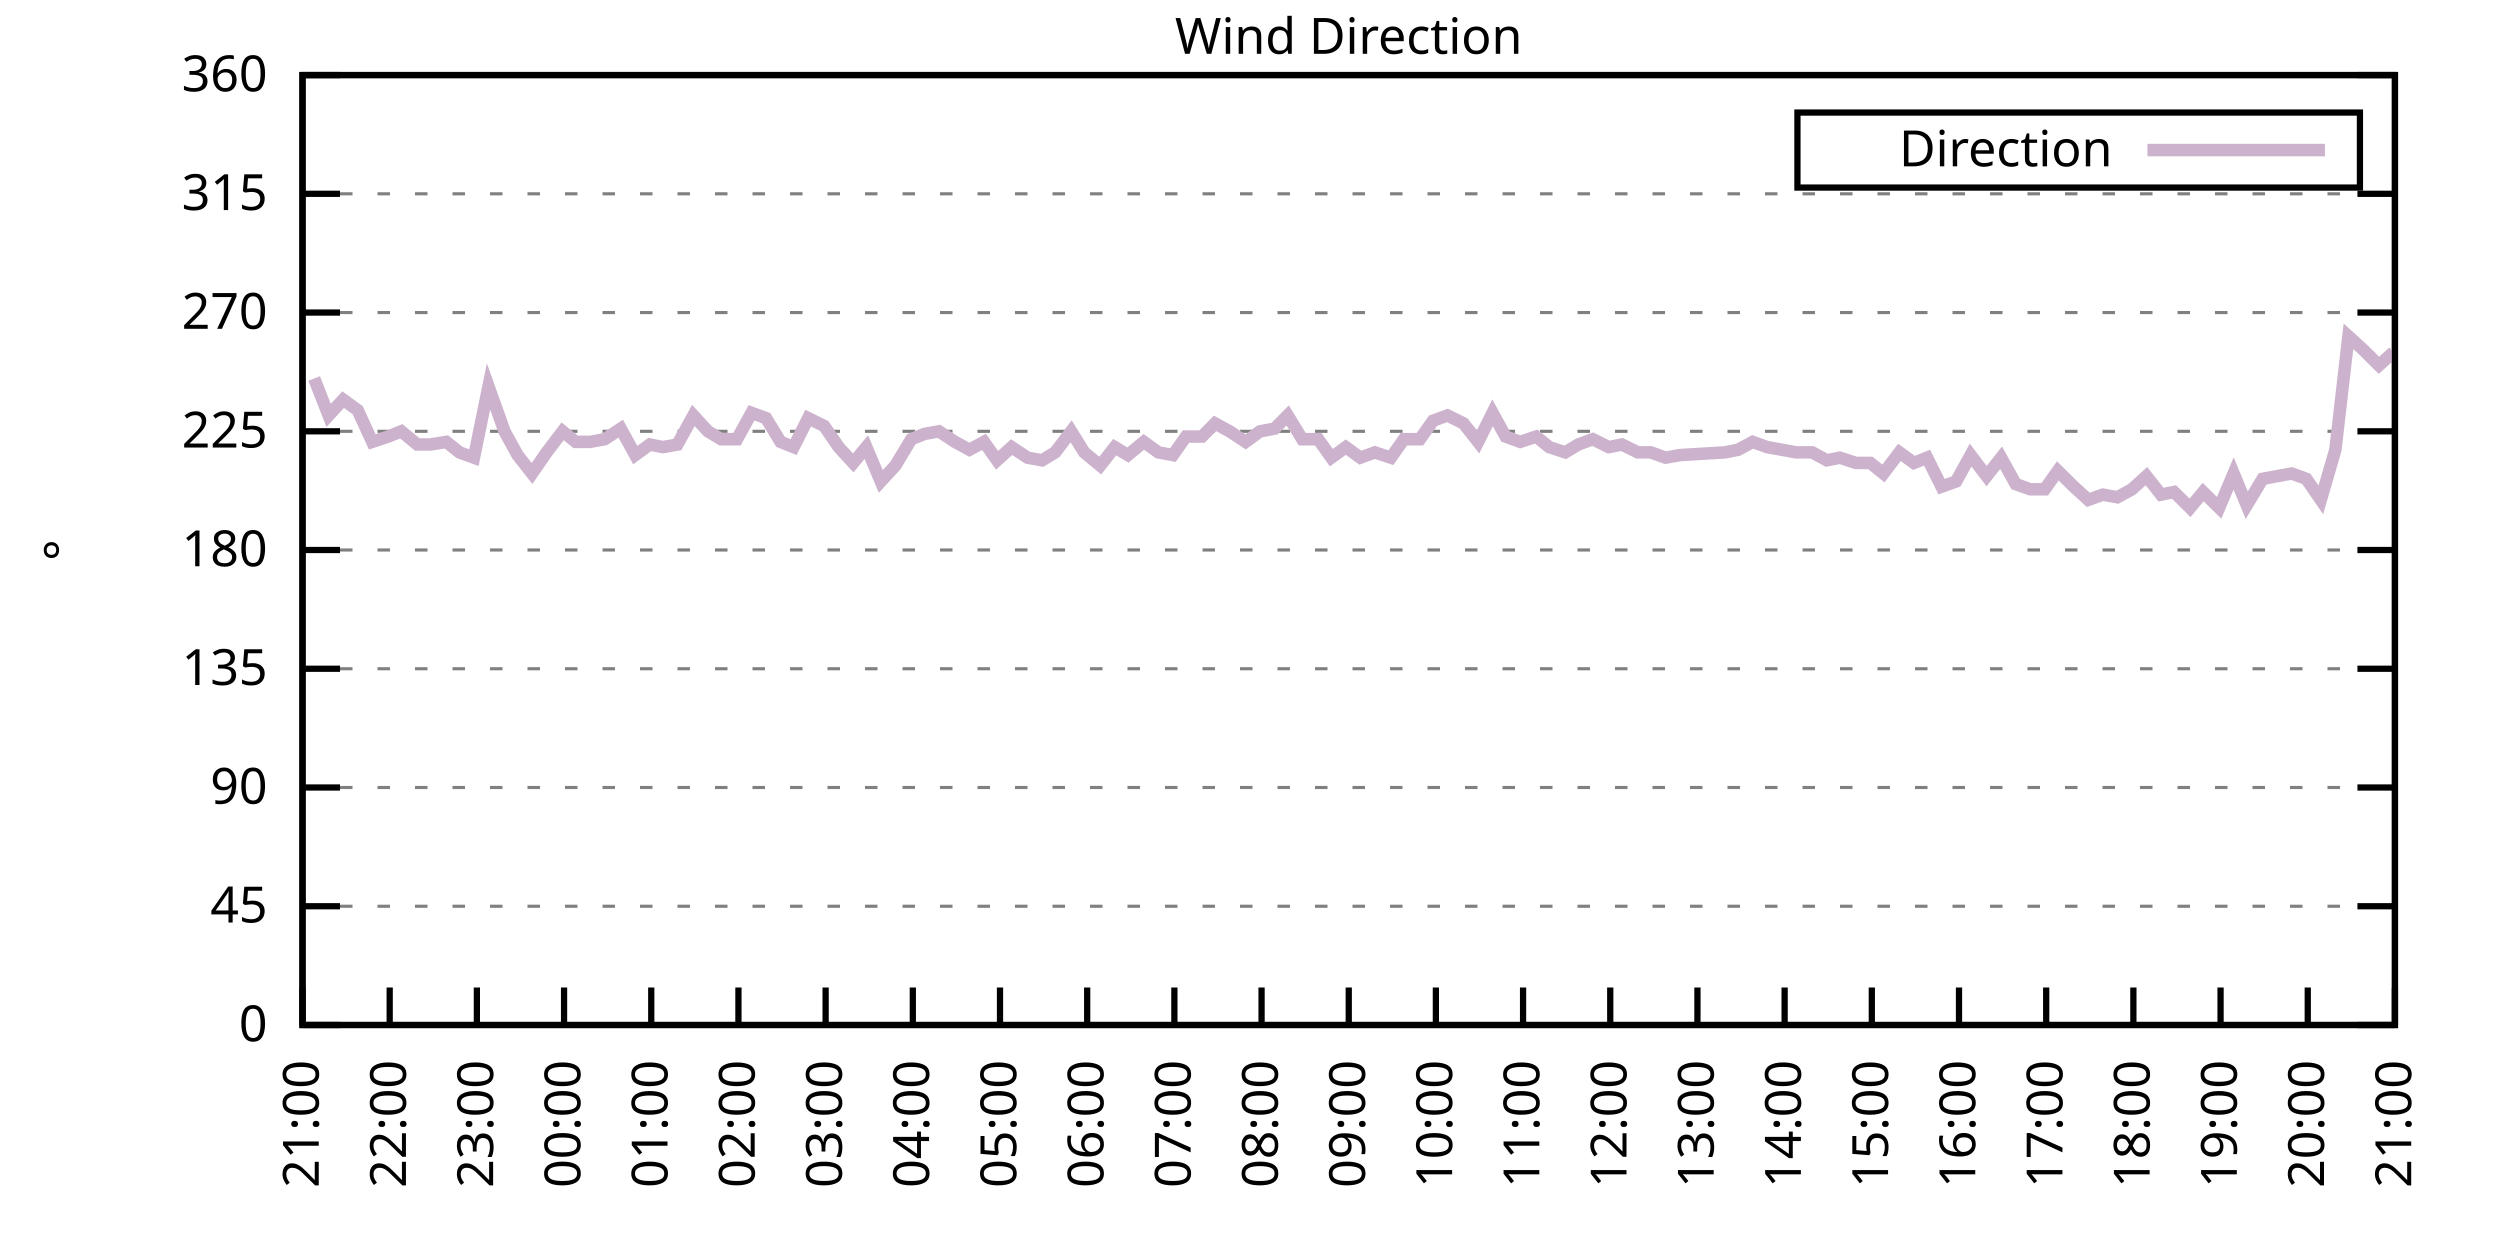
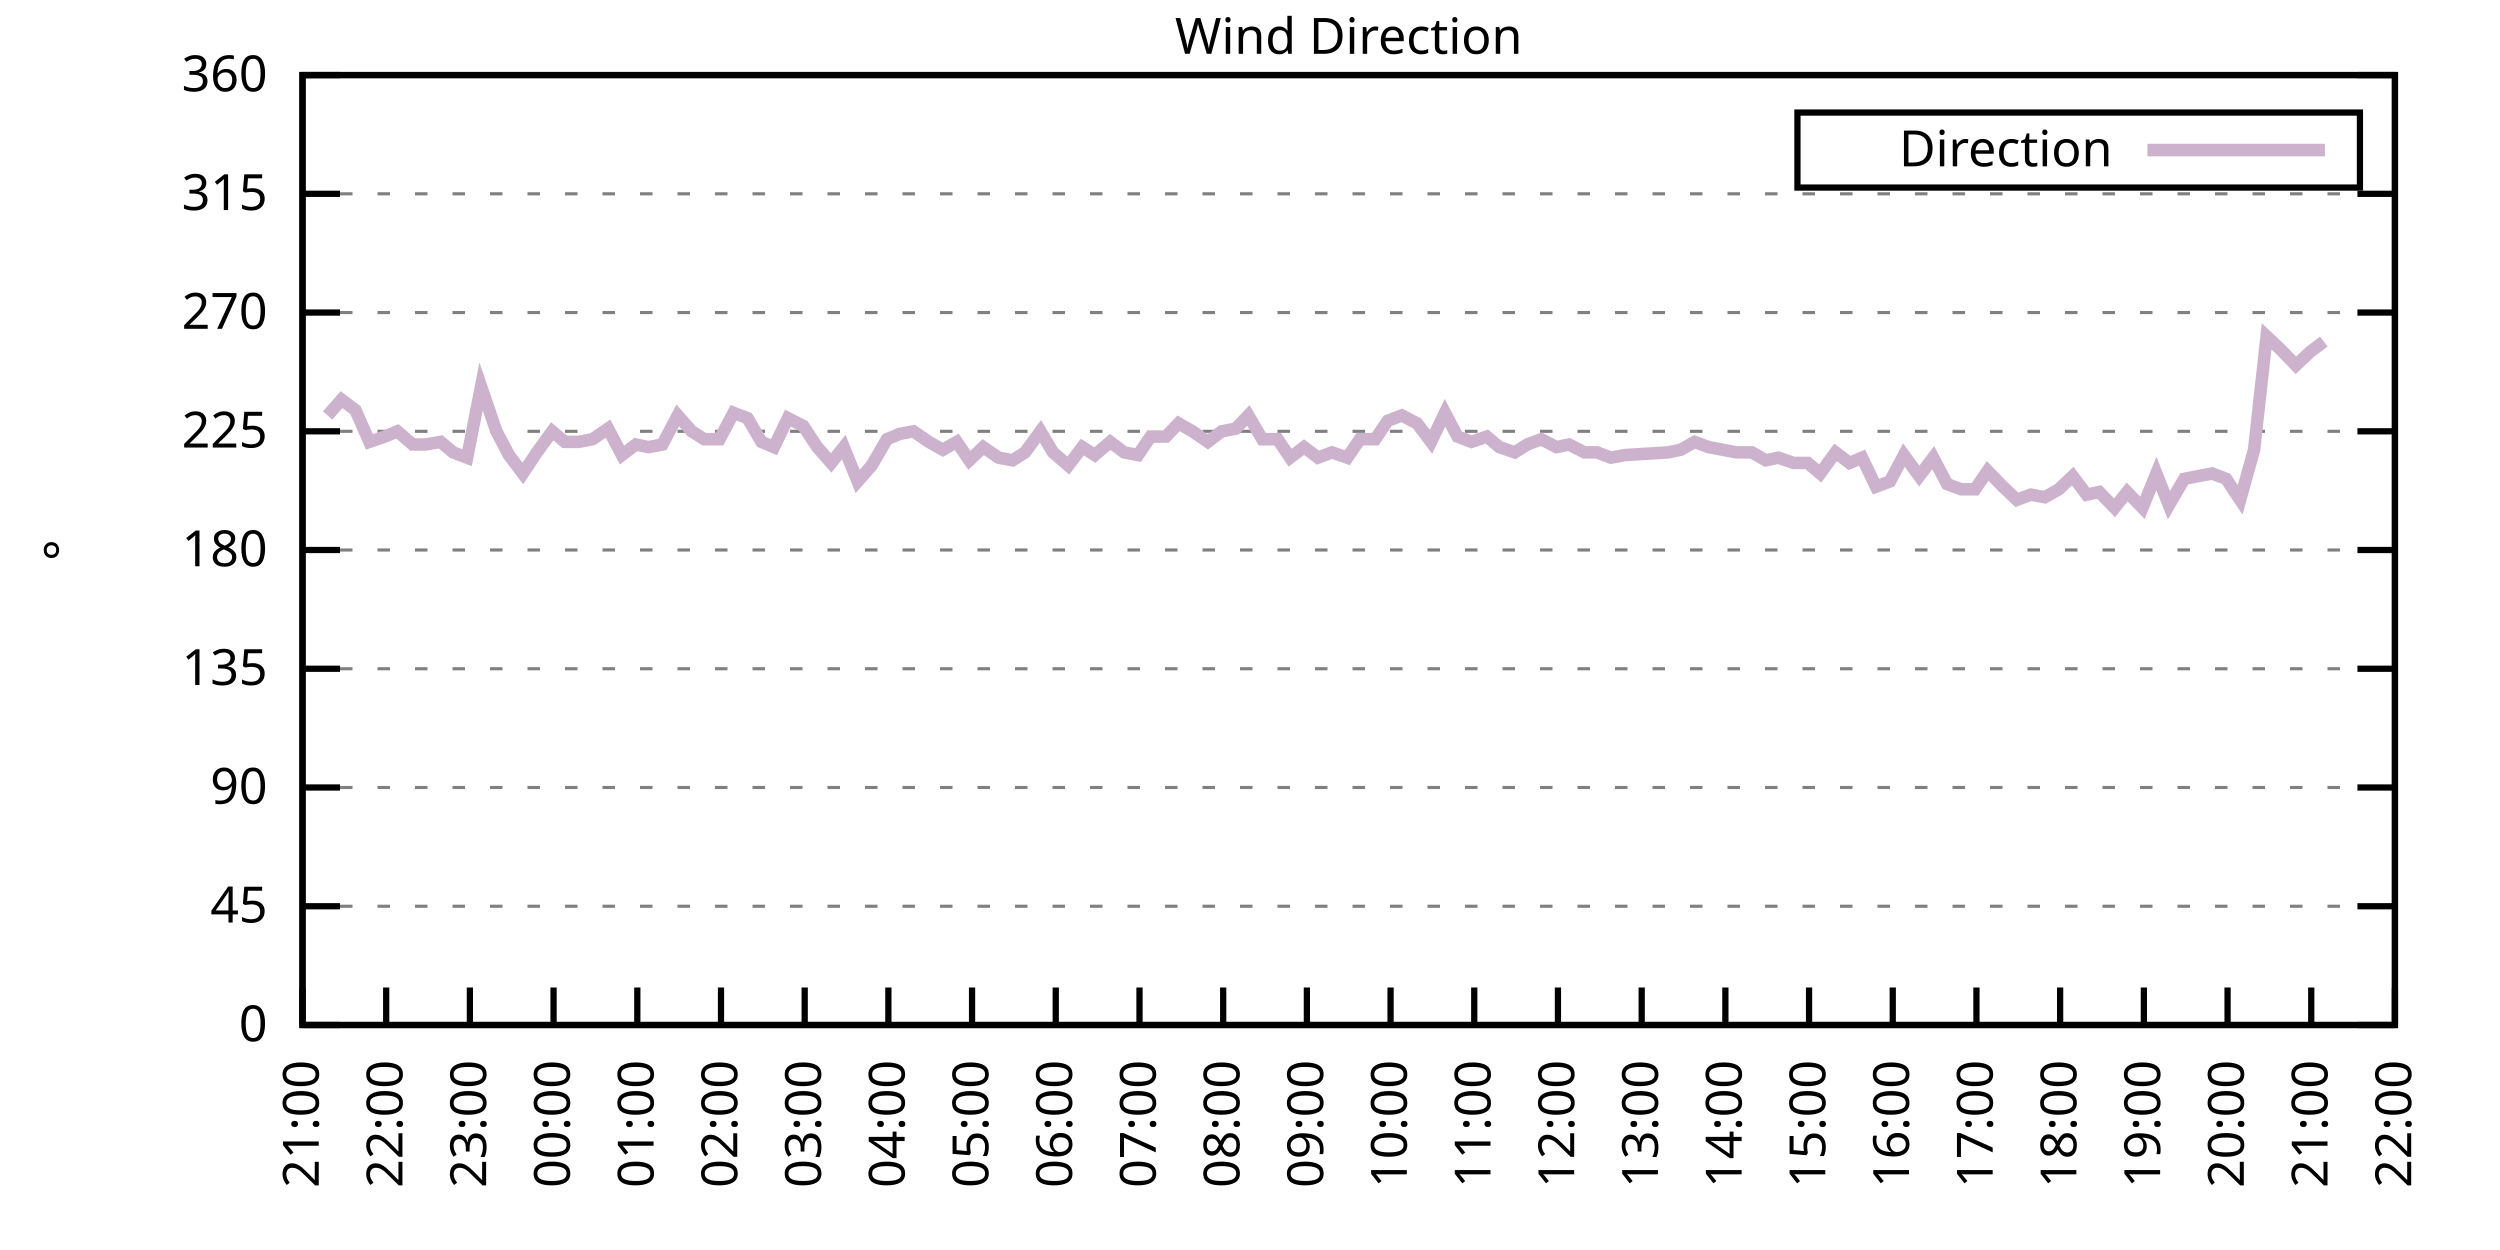
<svg xmlns="http://www.w3.org/2000/svg" xmlns:xlink="http://www.w3.org/1999/xlink" width="400" height="200" viewBox="0 0 400 200">
  <g id="gnuplot_canvas">
    <rect x="0" y="0" width="400" height="200" fill="none" />
    <defs>
      <circle id="gpDot" r="0.5" stroke-width="0.5" stroke="currentColor" />
      <path id="gpPt0" stroke-width="0.333" stroke="currentColor" d="M-1,0 h2 M0,-1 v2" />
      <path id="gpPt1" stroke-width="0.333" stroke="currentColor" d="M-1,-1 L1,1 M1,-1 L-1,1" />
      <path id="gpPt2" stroke-width="0.333" stroke="currentColor" d="M-1,0 L1,0 M0,-1 L0,1 M-1,-1 L1,1 M-1,1 L1,-1" />
      <rect id="gpPt3" stroke-width="0.333" stroke="currentColor" x="-1" y="-1" width="2" height="2" />
      <rect id="gpPt4" stroke-width="0.333" stroke="currentColor" fill="currentColor" x="-1" y="-1" width="2" height="2" />
      <circle id="gpPt5" stroke-width="0.333" stroke="currentColor" cx="0" cy="0" r="1" />
      <use xlink:href="#gpPt5" id="gpPt6" fill="currentColor" stroke="none" />
      <path id="gpPt7" stroke-width="0.333" stroke="currentColor" d="M0,-1.33 L-1.33,0.67 L1.33,0.67 z" />
      <use xlink:href="#gpPt7" id="gpPt8" fill="currentColor" stroke="none" />
      <use xlink:href="#gpPt7" id="gpPt9" stroke="currentColor" transform="rotate(180)" />
      <use xlink:href="#gpPt9" id="gpPt10" fill="currentColor" stroke="none" />
      <use xlink:href="#gpPt3" id="gpPt11" stroke="currentColor" transform="rotate(45)" />
      <use xlink:href="#gpPt11" id="gpPt12" fill="currentColor" stroke="none" />
      <path id="gpPt13" stroke-width="0.333" stroke="currentColor" d="M0,1.330 L1.265,0.411 L0.782,-1.067 L-0.782,-1.076 L-1.265,0.411 z" />
      <use xlink:href="#gpPt13" id="gpPt14" fill="currentColor" stroke="none" />
      <filter id="textbox" filterUnits="objectBoundingBox" x="0" y="0" height="1" width="1">
        <feFlood flood-color="white" flood-opacity="1" result="bgnd" />
        <feComposite in="SourceGraphic" in2="bgnd" operator="atop" />
      </filter>
      <filter id="greybox" filterUnits="objectBoundingBox" x="0" y="0" height="1" width="1">
        <feFlood flood-color="lightgrey" flood-opacity="1" result="grey" />
        <feComposite in="SourceGraphic" in2="grey" operator="atop" />
      </filter>
    </defs>
    <g fill="none" color="white" stroke="currentColor" stroke-width="1.00" stroke-linecap="butt" stroke-linejoin="miter">
</g>
    <g fill="none" color="black" stroke="currentColor" stroke-width="1.00" stroke-linecap="butt" stroke-linejoin="miter">
      <g stroke="none" shape-rendering="crispEdges">
        <polygon fill="rgb(255, 255, 255)" points="48.40,164.00 383.18,164.00 383.18,12.02 48.40,12.02 " />
      </g>
    </g>
    <g fill="none" color="black" stroke="currentColor" stroke-width="1.00" stroke-linecap="butt" stroke-linejoin="miter">
</g>
    <g fill="none" color="black" stroke="black" stroke-width="0.50" stroke-linecap="butt" stroke-linejoin="miter">
</g>
    <g fill="none" color="gray" stroke="currentColor" stroke-width="0.50" stroke-linecap="butt" stroke-linejoin="miter">
      <path stroke="gray" stroke-dasharray="2,4" class="gridline" d="M48.40,164.00 L383.19,164.00  " />
    </g>
    <g fill="none" color="gray" stroke="gray" stroke-width="1.00" stroke-linecap="butt" stroke-linejoin="miter">
</g>
    <g fill="none" color="black" stroke="currentColor" stroke-width="1.00" stroke-linecap="butt" stroke-linejoin="miter">
      <path stroke="black" d="M48.40,164.00 L54.40,164.00 M383.19,164.00 L377.19,164.00  " />
      <g transform="translate(42.80,166.60)" stroke="none" fill="black" font-family="Sans" font-size="8.00" text-anchor="end">
        <text>
          <tspan font-family="Sans"> 0</tspan>
        </text>
      </g>
    </g>
    <g fill="none" color="black" stroke="currentColor" stroke-width="1.00" stroke-linecap="butt" stroke-linejoin="miter">
</g>
    <g fill="none" color="black" stroke="black" stroke-width="0.50" stroke-linecap="butt" stroke-linejoin="miter">
</g>
    <g fill="none" color="gray" stroke="currentColor" stroke-width="0.50" stroke-linecap="butt" stroke-linejoin="miter">
      <path stroke="gray" stroke-dasharray="2,4" class="gridline" d="M48.40,145.00 L383.19,145.00  " />
    </g>
    <g fill="none" color="gray" stroke="gray" stroke-width="1.00" stroke-linecap="butt" stroke-linejoin="miter">
</g>
    <g fill="none" color="black" stroke="currentColor" stroke-width="1.00" stroke-linecap="butt" stroke-linejoin="miter">
      <path stroke="black" d="M48.40,145.00 L54.40,145.00 M383.19,145.00 L377.19,145.00  " />
      <g transform="translate(42.80,147.60)" stroke="none" fill="black" font-family="Sans" font-size="8.00" text-anchor="end">
        <text>
          <tspan font-family="Sans"> 45</tspan>
        </text>
      </g>
    </g>
    <g fill="none" color="black" stroke="currentColor" stroke-width="1.00" stroke-linecap="butt" stroke-linejoin="miter">
</g>
    <g fill="none" color="black" stroke="black" stroke-width="0.50" stroke-linecap="butt" stroke-linejoin="miter">
</g>
    <g fill="none" color="gray" stroke="currentColor" stroke-width="0.50" stroke-linecap="butt" stroke-linejoin="miter">
      <path stroke="gray" stroke-dasharray="2,4" class="gridline" d="M48.40,126.00 L383.19,126.00  " />
    </g>
    <g fill="none" color="gray" stroke="gray" stroke-width="1.00" stroke-linecap="butt" stroke-linejoin="miter">
</g>
    <g fill="none" color="black" stroke="currentColor" stroke-width="1.00" stroke-linecap="butt" stroke-linejoin="miter">
      <path stroke="black" d="M48.40,126.00 L54.40,126.00 M383.19,126.00 L377.19,126.00  " />
      <g transform="translate(42.80,128.60)" stroke="none" fill="black" font-family="Sans" font-size="8.00" text-anchor="end">
        <text>
          <tspan font-family="Sans"> 90</tspan>
        </text>
      </g>
    </g>
    <g fill="none" color="black" stroke="currentColor" stroke-width="1.00" stroke-linecap="butt" stroke-linejoin="miter">
</g>
    <g fill="none" color="black" stroke="black" stroke-width="0.50" stroke-linecap="butt" stroke-linejoin="miter">
</g>
    <g fill="none" color="gray" stroke="currentColor" stroke-width="0.50" stroke-linecap="butt" stroke-linejoin="miter">
      <path stroke="gray" stroke-dasharray="2,4" class="gridline" d="M48.40,107.00 L383.19,107.00  " />
    </g>
    <g fill="none" color="gray" stroke="gray" stroke-width="1.00" stroke-linecap="butt" stroke-linejoin="miter">
</g>
    <g fill="none" color="black" stroke="currentColor" stroke-width="1.00" stroke-linecap="butt" stroke-linejoin="miter">
      <path stroke="black" d="M48.40,107.00 L54.40,107.00 M383.19,107.00 L377.19,107.00  " />
      <g transform="translate(42.80,109.60)" stroke="none" fill="black" font-family="Sans" font-size="8.00" text-anchor="end">
        <text>
          <tspan font-family="Sans"> 135</tspan>
        </text>
      </g>
    </g>
    <g fill="none" color="black" stroke="currentColor" stroke-width="1.00" stroke-linecap="butt" stroke-linejoin="miter">
</g>
    <g fill="none" color="black" stroke="black" stroke-width="0.50" stroke-linecap="butt" stroke-linejoin="miter">
</g>
    <g fill="none" color="gray" stroke="currentColor" stroke-width="0.50" stroke-linecap="butt" stroke-linejoin="miter">
      <path stroke="gray" stroke-dasharray="2,4" class="gridline" d="M48.40,88.00 L383.19,88.00  " />
    </g>
    <g fill="none" color="gray" stroke="gray" stroke-width="1.00" stroke-linecap="butt" stroke-linejoin="miter">
</g>
    <g fill="none" color="black" stroke="currentColor" stroke-width="1.00" stroke-linecap="butt" stroke-linejoin="miter">
      <path stroke="black" d="M48.40,88.00 L54.40,88.00 M383.19,88.00 L377.19,88.00  " />
      <g transform="translate(42.80,90.60)" stroke="none" fill="black" font-family="Sans" font-size="8.00" text-anchor="end">
        <text>
          <tspan font-family="Sans"> 180</tspan>
        </text>
      </g>
    </g>
    <g fill="none" color="black" stroke="currentColor" stroke-width="1.00" stroke-linecap="butt" stroke-linejoin="miter">
</g>
    <g fill="none" color="black" stroke="black" stroke-width="0.50" stroke-linecap="butt" stroke-linejoin="miter">
</g>
    <g fill="none" color="gray" stroke="currentColor" stroke-width="0.50" stroke-linecap="butt" stroke-linejoin="miter">
      <path stroke="gray" stroke-dasharray="2,4" class="gridline" d="M48.40,69.01 L383.19,69.01  " />
    </g>
    <g fill="none" color="gray" stroke="gray" stroke-width="1.00" stroke-linecap="butt" stroke-linejoin="miter">
</g>
    <g fill="none" color="black" stroke="currentColor" stroke-width="1.00" stroke-linecap="butt" stroke-linejoin="miter">
      <path stroke="black" d="M48.40,69.01 L54.40,69.01 M383.19,69.01 L377.19,69.01  " />
      <g transform="translate(42.80,71.61)" stroke="none" fill="black" font-family="Sans" font-size="8.00" text-anchor="end">
        <text>
          <tspan font-family="Sans"> 225</tspan>
        </text>
      </g>
    </g>
    <g fill="none" color="black" stroke="currentColor" stroke-width="1.00" stroke-linecap="butt" stroke-linejoin="miter">
</g>
    <g fill="none" color="black" stroke="black" stroke-width="0.50" stroke-linecap="butt" stroke-linejoin="miter">
</g>
    <g fill="none" color="gray" stroke="currentColor" stroke-width="0.50" stroke-linecap="butt" stroke-linejoin="miter">
      <path stroke="gray" stroke-dasharray="2,4" class="gridline" d="M48.40,50.01 L383.19,50.01  " />
    </g>
    <g fill="none" color="gray" stroke="gray" stroke-width="1.00" stroke-linecap="butt" stroke-linejoin="miter">
</g>
    <g fill="none" color="black" stroke="currentColor" stroke-width="1.00" stroke-linecap="butt" stroke-linejoin="miter">
      <path stroke="black" d="M48.40,50.01 L54.40,50.01 M383.19,50.01 L377.19,50.01  " />
      <g transform="translate(42.80,52.61)" stroke="none" fill="black" font-family="Sans" font-size="8.00" text-anchor="end">
        <text>
          <tspan font-family="Sans"> 270</tspan>
        </text>
      </g>
    </g>
    <g fill="none" color="black" stroke="currentColor" stroke-width="1.00" stroke-linecap="butt" stroke-linejoin="miter">
</g>
    <g fill="none" color="black" stroke="black" stroke-width="0.50" stroke-linecap="butt" stroke-linejoin="miter">
</g>
    <g fill="none" color="gray" stroke="currentColor" stroke-width="0.50" stroke-linecap="butt" stroke-linejoin="miter">
      <path stroke="gray" stroke-dasharray="2,4" class="gridline" d="M48.40,31.01 L383.19,31.01  " />
    </g>
    <g fill="none" color="gray" stroke="gray" stroke-width="1.00" stroke-linecap="butt" stroke-linejoin="miter">
</g>
    <g fill="none" color="black" stroke="currentColor" stroke-width="1.00" stroke-linecap="butt" stroke-linejoin="miter">
      <path stroke="black" d="M48.40,31.01 L54.40,31.01 M383.19,31.01 L377.19,31.01  " />
      <g transform="translate(42.80,33.61)" stroke="none" fill="black" font-family="Sans" font-size="8.00" text-anchor="end">
        <text>
          <tspan font-family="Sans"> 315</tspan>
        </text>
      </g>
    </g>
    <g fill="none" color="black" stroke="currentColor" stroke-width="1.00" stroke-linecap="butt" stroke-linejoin="miter">
</g>
    <g fill="none" color="black" stroke="black" stroke-width="0.50" stroke-linecap="butt" stroke-linejoin="miter">
</g>
    <g fill="none" color="gray" stroke="currentColor" stroke-width="0.50" stroke-linecap="butt" stroke-linejoin="miter">
      <path stroke="gray" stroke-dasharray="2,4" class="gridline" d="M48.40,12.01 L383.19,12.01  " />
    </g>
    <g fill="none" color="gray" stroke="gray" stroke-width="1.00" stroke-linecap="butt" stroke-linejoin="miter">
</g>
    <g fill="none" color="black" stroke="currentColor" stroke-width="1.00" stroke-linecap="butt" stroke-linejoin="miter">
      <path stroke="black" d="M48.40,12.01 L54.40,12.01 M383.19,12.01 L377.19,12.01  " />
      <g transform="translate(42.80,14.61)" stroke="none" fill="black" font-family="Sans" font-size="8.00" text-anchor="end">
        <text>
          <tspan font-family="Sans"> 360</tspan>
        </text>
      </g>
    </g>
    <g fill="none" color="black" stroke="currentColor" stroke-width="1.00" stroke-linecap="butt" stroke-linejoin="miter">
      <path stroke="black" d="M48.40,164.00 L48.40,158.00  " />
      <g transform="translate(51.00,169.60) rotate(270.00)" stroke="none" fill="black" font-family="Sans" font-size="8.00" text-anchor="end">
        <text>
          <tspan font-family="Sans">21:00</tspan>
        </text>
      </g>
    </g>
    <g fill="none" color="black" stroke="currentColor" stroke-width="1.00" stroke-linecap="butt" stroke-linejoin="miter">
-       <path stroke="black" d="M62.35,164.00 L62.35,158.00  " />
-       <g transform="translate(64.95,169.60) rotate(270.00)" stroke="none" fill="black" font-family="Sans" font-size="8.00" text-anchor="end">
+       <path stroke="black" d="M61.79,164.00 L61.79,158.00  " />
+       <g transform="translate(64.39,169.60) rotate(270.00)" stroke="none" fill="black" font-family="Sans" font-size="8.00" text-anchor="end">
        <text>
          <tspan font-family="Sans">22:00</tspan>
        </text>
      </g>
    </g>
    <g fill="none" color="black" stroke="currentColor" stroke-width="1.00" stroke-linecap="butt" stroke-linejoin="miter">
-       <path stroke="black" d="M76.30,164.00 L76.30,158.00  " />
-       <g transform="translate(78.90,169.60) rotate(270.00)" stroke="none" fill="black" font-family="Sans" font-size="8.00" text-anchor="end">
+       <path stroke="black" d="M75.18,164.00 L75.18,158.00  " />
+       <g transform="translate(77.78,169.60) rotate(270.00)" stroke="none" fill="black" font-family="Sans" font-size="8.00" text-anchor="end">
        <text>
          <tspan font-family="Sans">23:00</tspan>
        </text>
      </g>
    </g>
    <g fill="none" color="black" stroke="currentColor" stroke-width="1.00" stroke-linecap="butt" stroke-linejoin="miter">
-       <path stroke="black" d="M90.25,164.00 L90.25,158.00  " />
-       <g transform="translate(92.85,169.60) rotate(270.00)" stroke="none" fill="black" font-family="Sans" font-size="8.00" text-anchor="end">
+       <path stroke="black" d="M88.57,164.00 L88.57,158.00  " />
+       <g transform="translate(91.17,169.60) rotate(270.00)" stroke="none" fill="black" font-family="Sans" font-size="8.00" text-anchor="end">
        <text>
          <tspan font-family="Sans">00:00</tspan>
        </text>
      </g>
    </g>
    <g fill="none" color="black" stroke="currentColor" stroke-width="1.00" stroke-linecap="butt" stroke-linejoin="miter">
-       <path stroke="black" d="M104.20,164.00 L104.20,158.00  " />
-       <g transform="translate(106.80,169.60) rotate(270.00)" stroke="none" fill="black" font-family="Sans" font-size="8.00" text-anchor="end">
+       <path stroke="black" d="M101.97,164.00 L101.97,158.00  " />
+       <g transform="translate(104.57,169.60) rotate(270.00)" stroke="none" fill="black" font-family="Sans" font-size="8.00" text-anchor="end">
        <text>
          <tspan font-family="Sans">01:00</tspan>
        </text>
      </g>
    </g>
    <g fill="none" color="black" stroke="currentColor" stroke-width="1.00" stroke-linecap="butt" stroke-linejoin="miter">
-       <path stroke="black" d="M118.15,164.00 L118.15,158.00  " />
-       <g transform="translate(120.75,169.60) rotate(270.00)" stroke="none" fill="black" font-family="Sans" font-size="8.00" text-anchor="end">
+       <path stroke="black" d="M115.36,164.00 L115.36,158.00  " />
+       <g transform="translate(117.96,169.60) rotate(270.00)" stroke="none" fill="black" font-family="Sans" font-size="8.00" text-anchor="end">
        <text>
          <tspan font-family="Sans">02:00</tspan>
        </text>
      </g>
    </g>
    <g fill="none" color="black" stroke="currentColor" stroke-width="1.00" stroke-linecap="butt" stroke-linejoin="miter">
-       <path stroke="black" d="M132.10,164.00 L132.10,158.00  " />
-       <g transform="translate(134.70,169.60) rotate(270.00)" stroke="none" fill="black" font-family="Sans" font-size="8.00" text-anchor="end">
+       <path stroke="black" d="M128.75,164.00 L128.75,158.00  " />
+       <g transform="translate(131.35,169.60) rotate(270.00)" stroke="none" fill="black" font-family="Sans" font-size="8.00" text-anchor="end">
        <text>
          <tspan font-family="Sans">03:00</tspan>
        </text>
      </g>
    </g>
    <g fill="none" color="black" stroke="currentColor" stroke-width="1.00" stroke-linecap="butt" stroke-linejoin="miter">
-       <path stroke="black" d="M146.05,164.00 L146.05,158.00  " />
-       <g transform="translate(148.65,169.60) rotate(270.00)" stroke="none" fill="black" font-family="Sans" font-size="8.00" text-anchor="end">
+       <path stroke="black" d="M142.14,164.00 L142.14,158.00  " />
+       <g transform="translate(144.74,169.60) rotate(270.00)" stroke="none" fill="black" font-family="Sans" font-size="8.00" text-anchor="end">
        <text>
          <tspan font-family="Sans">04:00</tspan>
        </text>
      </g>
    </g>
    <g fill="none" color="black" stroke="currentColor" stroke-width="1.00" stroke-linecap="butt" stroke-linejoin="miter">
-       <path stroke="black" d="M160.00,164.00 L160.00,158.00  " />
-       <g transform="translate(162.60,169.60) rotate(270.00)" stroke="none" fill="black" font-family="Sans" font-size="8.00" text-anchor="end">
+       <path stroke="black" d="M155.53,164.00 L155.53,158.00  " />
+       <g transform="translate(158.13,169.60) rotate(270.00)" stroke="none" fill="black" font-family="Sans" font-size="8.00" text-anchor="end">
        <text>
          <tspan font-family="Sans">05:00</tspan>
        </text>
      </g>
    </g>
    <g fill="none" color="black" stroke="currentColor" stroke-width="1.00" stroke-linecap="butt" stroke-linejoin="miter">
-       <path stroke="black" d="M173.95,164.00 L173.95,158.00  " />
-       <g transform="translate(176.55,169.60) rotate(270.00)" stroke="none" fill="black" font-family="Sans" font-size="8.00" text-anchor="end">
+       <path stroke="black" d="M168.92,164.00 L168.92,158.00  " />
+       <g transform="translate(171.52,169.60) rotate(270.00)" stroke="none" fill="black" font-family="Sans" font-size="8.00" text-anchor="end">
        <text>
          <tspan font-family="Sans">06:00</tspan>
        </text>
      </g>
    </g>
    <g fill="none" color="black" stroke="currentColor" stroke-width="1.00" stroke-linecap="butt" stroke-linejoin="miter">
-       <path stroke="black" d="M187.90,164.00 L187.90,158.00  " />
-       <g transform="translate(190.50,169.60) rotate(270.00)" stroke="none" fill="black" font-family="Sans" font-size="8.00" text-anchor="end">
+       <path stroke="black" d="M182.32,164.00 L182.32,158.00  " />
+       <g transform="translate(184.92,169.60) rotate(270.00)" stroke="none" fill="black" font-family="Sans" font-size="8.00" text-anchor="end">
        <text>
          <tspan font-family="Sans">07:00</tspan>
        </text>
      </g>
    </g>
    <g fill="none" color="black" stroke="currentColor" stroke-width="1.00" stroke-linecap="butt" stroke-linejoin="miter">
-       <path stroke="black" d="M201.85,164.00 L201.85,158.00  " />
-       <g transform="translate(204.45,169.60) rotate(270.00)" stroke="none" fill="black" font-family="Sans" font-size="8.00" text-anchor="end">
+       <path stroke="black" d="M195.71,164.00 L195.71,158.00  " />
+       <g transform="translate(198.31,169.60) rotate(270.00)" stroke="none" fill="black" font-family="Sans" font-size="8.00" text-anchor="end">
        <text>
          <tspan font-family="Sans">08:00</tspan>
        </text>
      </g>
    </g>
    <g fill="none" color="black" stroke="currentColor" stroke-width="1.00" stroke-linecap="butt" stroke-linejoin="miter">
-       <path stroke="black" d="M215.80,164.00 L215.80,158.00  " />
-       <g transform="translate(218.40,169.60) rotate(270.00)" stroke="none" fill="black" font-family="Sans" font-size="8.00" text-anchor="end">
+       <path stroke="black" d="M209.10,164.00 L209.10,158.00  " />
+       <g transform="translate(211.70,169.60) rotate(270.00)" stroke="none" fill="black" font-family="Sans" font-size="8.00" text-anchor="end">
        <text>
          <tspan font-family="Sans">09:00</tspan>
        </text>
      </g>
    </g>
    <g fill="none" color="black" stroke="currentColor" stroke-width="1.00" stroke-linecap="butt" stroke-linejoin="miter">
-       <path stroke="black" d="M229.74,164.00 L229.74,158.00  " />
-       <g transform="translate(232.34,169.60) rotate(270.00)" stroke="none" fill="black" font-family="Sans" font-size="8.00" text-anchor="end">
+       <path stroke="black" d="M222.49,164.00 L222.49,158.00  " />
+       <g transform="translate(225.09,169.60) rotate(270.00)" stroke="none" fill="black" font-family="Sans" font-size="8.00" text-anchor="end">
        <text>
          <tspan font-family="Sans">10:00</tspan>
        </text>
      </g>
    </g>
    <g fill="none" color="black" stroke="currentColor" stroke-width="1.00" stroke-linecap="butt" stroke-linejoin="miter">
-       <path stroke="black" d="M243.69,164.00 L243.69,158.00  " />
-       <g transform="translate(246.29,169.60) rotate(270.00)" stroke="none" fill="black" font-family="Sans" font-size="8.00" text-anchor="end">
+       <path stroke="black" d="M235.88,164.00 L235.88,158.00  " />
+       <g transform="translate(238.48,169.60) rotate(270.00)" stroke="none" fill="black" font-family="Sans" font-size="8.00" text-anchor="end">
        <text>
          <tspan font-family="Sans">11:00</tspan>
        </text>
      </g>
    </g>
    <g fill="none" color="black" stroke="currentColor" stroke-width="1.00" stroke-linecap="butt" stroke-linejoin="miter">
-       <path stroke="black" d="M257.64,164.00 L257.64,158.00  " />
-       <g transform="translate(260.24,169.60) rotate(270.00)" stroke="none" fill="black" font-family="Sans" font-size="8.00" text-anchor="end">
+       <path stroke="black" d="M249.27,164.00 L249.27,158.00  " />
+       <g transform="translate(251.87,169.60) rotate(270.00)" stroke="none" fill="black" font-family="Sans" font-size="8.00" text-anchor="end">
        <text>
          <tspan font-family="Sans">12:00</tspan>
        </text>
      </g>
    </g>
    <g fill="none" color="black" stroke="currentColor" stroke-width="1.00" stroke-linecap="butt" stroke-linejoin="miter">
-       <path stroke="black" d="M271.59,164.00 L271.59,158.00  " />
-       <g transform="translate(274.19,169.60) rotate(270.00)" stroke="none" fill="black" font-family="Sans" font-size="8.00" text-anchor="end">
+       <path stroke="black" d="M262.67,164.00 L262.67,158.00  " />
+       <g transform="translate(265.27,169.60) rotate(270.00)" stroke="none" fill="black" font-family="Sans" font-size="8.00" text-anchor="end">
        <text>
          <tspan font-family="Sans">13:00</tspan>
        </text>
      </g>
    </g>
    <g fill="none" color="black" stroke="currentColor" stroke-width="1.00" stroke-linecap="butt" stroke-linejoin="miter">
-       <path stroke="black" d="M285.54,164.00 L285.54,158.00  " />
-       <g transform="translate(288.14,169.60) rotate(270.00)" stroke="none" fill="black" font-family="Sans" font-size="8.00" text-anchor="end">
+       <path stroke="black" d="M276.06,164.00 L276.06,158.00  " />
+       <g transform="translate(278.66,169.60) rotate(270.00)" stroke="none" fill="black" font-family="Sans" font-size="8.00" text-anchor="end">
        <text>
          <tspan font-family="Sans">14:00</tspan>
        </text>
      </g>
    </g>
    <g fill="none" color="black" stroke="currentColor" stroke-width="1.00" stroke-linecap="butt" stroke-linejoin="miter">
-       <path stroke="black" d="M299.49,164.00 L299.49,158.00  " />
-       <g transform="translate(302.09,169.60) rotate(270.00)" stroke="none" fill="black" font-family="Sans" font-size="8.00" text-anchor="end">
+       <path stroke="black" d="M289.45,164.00 L289.45,158.00  " />
+       <g transform="translate(292.05,169.60) rotate(270.00)" stroke="none" fill="black" font-family="Sans" font-size="8.00" text-anchor="end">
        <text>
          <tspan font-family="Sans">15:00</tspan>
        </text>
      </g>
    </g>
    <g fill="none" color="black" stroke="currentColor" stroke-width="1.00" stroke-linecap="butt" stroke-linejoin="miter">
-       <path stroke="black" d="M313.44,164.00 L313.44,158.00  " />
-       <g transform="translate(316.04,169.60) rotate(270.00)" stroke="none" fill="black" font-family="Sans" font-size="8.00" text-anchor="end">
+       <path stroke="black" d="M302.84,164.00 L302.84,158.00  " />
+       <g transform="translate(305.44,169.60) rotate(270.00)" stroke="none" fill="black" font-family="Sans" font-size="8.00" text-anchor="end">
        <text>
          <tspan font-family="Sans">16:00</tspan>
        </text>
      </g>
    </g>
    <g fill="none" color="black" stroke="currentColor" stroke-width="1.00" stroke-linecap="butt" stroke-linejoin="miter">
-       <path stroke="black" d="M327.39,164.00 L327.39,158.00  " />
-       <g transform="translate(329.99,169.60) rotate(270.00)" stroke="none" fill="black" font-family="Sans" font-size="8.00" text-anchor="end">
+       <path stroke="black" d="M316.23,164.00 L316.23,158.00  " />
+       <g transform="translate(318.83,169.60) rotate(270.00)" stroke="none" fill="black" font-family="Sans" font-size="8.00" text-anchor="end">
        <text>
          <tspan font-family="Sans">17:00</tspan>
        </text>
      </g>
    </g>
    <g fill="none" color="black" stroke="currentColor" stroke-width="1.00" stroke-linecap="butt" stroke-linejoin="miter">
-       <path stroke="black" d="M341.34,164.00 L341.34,158.00  " />
-       <g transform="translate(343.94,169.60) rotate(270.00)" stroke="none" fill="black" font-family="Sans" font-size="8.00" text-anchor="end">
+       <path stroke="black" d="M329.62,164.00 L329.62,158.00  " />
+       <g transform="translate(332.22,169.60) rotate(270.00)" stroke="none" fill="black" font-family="Sans" font-size="8.00" text-anchor="end">
        <text>
          <tspan font-family="Sans">18:00</tspan>
        </text>
      </g>
    </g>
    <g fill="none" color="black" stroke="currentColor" stroke-width="1.00" stroke-linecap="butt" stroke-linejoin="miter">
-       <path stroke="black" d="M355.29,164.00 L355.29,158.00  " />
-       <g transform="translate(357.89,169.60) rotate(270.00)" stroke="none" fill="black" font-family="Sans" font-size="8.00" text-anchor="end">
+       <path stroke="black" d="M343.02,164.00 L343.02,158.00  " />
+       <g transform="translate(345.62,169.60) rotate(270.00)" stroke="none" fill="black" font-family="Sans" font-size="8.00" text-anchor="end">
        <text>
          <tspan font-family="Sans">19:00</tspan>
        </text>
      </g>
    </g>
    <g fill="none" color="black" stroke="currentColor" stroke-width="1.00" stroke-linecap="butt" stroke-linejoin="miter">
-       <path stroke="black" d="M369.24,164.00 L369.24,158.00  " />
-       <g transform="translate(371.84,169.60) rotate(270.00)" stroke="none" fill="black" font-family="Sans" font-size="8.00" text-anchor="end">
+       <path stroke="black" d="M356.41,164.00 L356.41,158.00  " />
+       <g transform="translate(359.01,169.60) rotate(270.00)" stroke="none" fill="black" font-family="Sans" font-size="8.00" text-anchor="end">
        <text>
          <tspan font-family="Sans">20:00</tspan>
+         </text>
+       </g>
+     </g>
+     <g fill="none" color="black" stroke="currentColor" stroke-width="1.00" stroke-linecap="butt" stroke-linejoin="miter">
+       <path stroke="black" d="M369.80,164.00 L369.80,158.00  " />
+       <g transform="translate(372.40,169.60) rotate(270.00)" stroke="none" fill="black" font-family="Sans" font-size="8.00" text-anchor="end">
+         <text>
+           <tspan font-family="Sans">21:00</tspan>
        </text>
      </g>
    </g>
    <g fill="none" color="black" stroke="currentColor" stroke-width="1.00" stroke-linecap="butt" stroke-linejoin="miter">
      <path stroke="black" d="M383.19,164.00 L383.19,158.00  " />
      <g transform="translate(385.79,169.60) rotate(270.00)" stroke="none" fill="black" font-family="Sans" font-size="8.00" text-anchor="end">
        <text>
-           <tspan font-family="Sans">21:00</tspan>
+           <tspan font-family="Sans">22:00</tspan>
        </text>
      </g>
    </g>
    <g fill="none" color="black" stroke="currentColor" stroke-width="1.00" stroke-linecap="butt" stroke-linejoin="miter">
</g>
    <g fill="none" color="black" stroke="currentColor" stroke-width="1.00" stroke-linecap="butt" stroke-linejoin="miter">
      <path stroke="black" d="M48.40,12.01 L48.40,164.00 L383.19,164.00 L383.19,12.01 L48.40,12.01 Z  " />
    </g>
    <g fill="none" color="black" stroke="currentColor" stroke-width="1.00" stroke-linecap="butt" stroke-linejoin="miter">
</g>
    <g fill="none" color="black" stroke="currentColor" stroke-width="1.00" stroke-linecap="butt" stroke-linejoin="miter">
      <path stroke="black" d="M287.59,30.01 L287.59,18.01 L377.59,18.01 L377.59,30.01 L287.59,30.01 Z  " />
    </g>
    <g id="Wind_direction_plot_1">
      <g fill="none" color="white" stroke="black" stroke-width="2.00" stroke-linecap="butt" stroke-linejoin="miter">
</g>
      <g fill="none" color="black" stroke="currentColor" stroke-width="2.00" stroke-linecap="butt" stroke-linejoin="miter">
        <g transform="translate(337.99,26.61)" stroke="none" fill="black" font-family="Sans" font-size="8.00" text-anchor="end">
          <text>
            <tspan font-family="Sans">Direction</tspan>
          </text>
        </g>
      </g>
      <g fill="none" color="black" stroke="currentColor" stroke-width="2.00" stroke-linecap="butt" stroke-linejoin="miter">
-         <path stroke="rgb(204, 178, 204)" d="M343.59,24.01 L371.99,24.01 M50.26,60.56 L52.58,66.47 L54.91,63.94 L57.23,65.63 L59.56,70.70 L62.12,69.85   L64.21,69.01 L66.77,71.12 L68.86,71.12 L71.42,70.70 L73.51,72.38 L75.83,73.23 L78.16,61.83 L80.72,69.01   L82.81,72.81 L85.13,75.76 L87.46,72.38 L90.02,69.01 L92.11,70.70 L94.43,70.70 L96.76,70.27 L99.32,68.58   L101.64,72.81 L103.97,71.12 L106.06,71.54 L108.38,71.12 L110.94,66.47 L113.27,69.01 L115.36,70.27 L117.92,70.27   L120.24,66.05 L122.57,66.90 L124.89,70.70 L126.98,71.54 L129.31,66.90 L131.87,68.16 L134.19,71.54 L136.51,74.07   L138.61,71.54 L140.93,77.03 L143.26,74.49 L145.81,70.27 L147.91,69.43 L150.23,69.01 L152.79,70.70 L155.11,71.96   L157.44,70.70 L159.53,73.65 L161.86,71.54 L164.41,73.23 L166.74,73.65 L168.83,72.38 L171.39,69.01 L173.48,72.38   L176.04,74.49 L178.36,71.54 L180.46,72.81 L183.01,70.70 L185.34,72.38 L187.66,72.81 L189.76,69.85 L192.31,69.85   L194.41,67.74 L196.73,69.01 L199.29,70.70 L201.61,69.01 L203.94,68.58 L206.03,66.47 L208.36,70.27 L210.91,70.27   L213.01,73.23 L215.33,71.54 L217.65,73.23 L219.98,72.38 L222.54,73.23 L224.63,70.27 L227.19,70.27 L229.28,67.32   L231.60,66.47 L234.16,67.74 L236.49,70.70 L238.81,66.05 L240.90,69.85 L243.23,70.70 L245.79,69.85 L247.88,71.54   L250.44,72.38 L252.53,71.12 L254.85,70.27 L257.41,71.54 L259.50,71.12 L262.06,72.38 L264.15,72.38 L266.48,73.23   L268.80,72.81 L276.01,72.38 L278.10,71.96 L280.43,70.70 L282.75,71.54 L285.08,71.96 L287.40,72.38 L289.96,72.38   L292.29,73.65 L294.38,73.23 L296.94,74.07 L299.26,74.07 L301.35,75.76 L303.91,72.38 L306.23,74.07 L308.33,73.23   L310.65,77.87 L312.98,77.03 L315.30,72.81 L317.86,76.18 L320.18,73.23 L322.51,77.45 L324.83,78.29 L327.16,78.29   L329.25,75.34 L331.81,77.87 L334.13,79.98 L336.46,79.14 L338.78,79.56 L341.11,78.29 L343.43,76.18 L345.76,79.14   L347.85,78.72 L350.41,81.25 L352.50,78.72 L355.06,81.25 L357.38,75.76 L359.48,80.83 L362.03,76.61 L364.36,76.18   L366.68,75.76 L369.01,76.61 L371.33,79.98 L373.66,71.96 L375.75,53.81 L378.08,55.92 L380.63,58.45 L382.96,56.34    " />
+         <path stroke="rgb(204, 178, 204)" d="M343.59,24.01 L371.99,24.01 M52.42,66.47 L54.65,63.94 L56.88,65.63 L59.11,70.70 L61.57,69.85 L63.58,69.01   L66.03,71.12 L68.04,71.12 L70.50,70.70 L72.50,72.38 L74.74,73.23 L76.97,61.83 L79.42,69.01 L81.43,72.81   L83.66,75.76 L85.90,72.38 L88.35,69.01 L90.36,70.70 L92.59,70.70 L94.82,70.27 L97.28,68.58 L99.51,72.81   L101.74,71.12 L103.75,71.54 L105.98,71.12 L108.44,66.47 L110.67,69.01 L112.68,70.27 L115.13,70.27 L117.37,66.05   L119.60,66.90 L121.83,70.70 L123.84,71.54 L126.07,66.90 L128.53,68.16 L130.76,71.54 L132.99,74.07 L135.00,71.54   L137.23,77.03 L139.46,74.49 L141.92,70.27 L143.93,69.43 L146.16,69.01 L148.61,70.70 L150.85,71.96 L153.08,70.70   L155.09,73.65 L157.32,71.54 L159.77,73.23 L162.01,73.65 L164.01,72.38 L166.47,69.01 L168.48,72.38 L170.93,74.49   L173.17,71.54 L175.17,72.81 L177.63,70.70 L179.86,72.38 L182.09,72.81 L184.10,69.85 L186.56,69.85 L188.57,67.74   L190.80,69.01 L193.25,70.70 L195.48,69.01 L197.72,68.58 L199.73,66.47 L201.96,70.27 L204.41,70.27 L206.42,73.23   L208.65,71.54 L210.88,73.23 L213.12,72.38 L215.57,73.23 L217.58,70.27 L220.04,70.27 L222.04,67.32 L224.28,66.47   L226.73,67.74 L228.96,70.70 L231.20,66.05 L233.20,69.85 L235.44,70.70 L237.89,69.85 L239.90,71.54 L242.36,72.38   L244.36,71.12 L246.60,70.27 L249.05,71.54 L251.06,71.12 L253.51,72.38 L255.52,72.38 L257.76,73.23 L259.99,72.81   L266.91,72.38 L268.92,71.96 L271.15,70.70 L273.38,71.54 L275.61,71.96 L277.84,72.38 L280.30,72.38 L282.53,73.65   L284.54,73.23 L286.99,74.07 L289.23,74.07 L291.23,75.76 L293.69,72.38 L295.92,74.07 L297.93,73.23 L300.16,77.87   L302.39,77.03 L304.63,72.81 L307.08,76.18 L309.31,73.23 L311.54,77.45 L313.78,78.29 L316.01,78.29 L318.02,75.34   L320.47,77.87 L322.70,79.98 L324.94,79.14 L327.17,79.56 L329.40,78.29 L331.63,76.18 L333.86,79.14 L335.87,78.72   L338.33,81.25 L340.34,78.72 L342.79,81.25 L345.02,75.76 L347.03,80.83 L349.49,76.61 L351.72,76.18 L353.95,75.76   L356.18,76.61 L358.42,79.98 L360.65,71.96 L362.66,53.81 L364.89,55.92 L367.34,58.45 L369.58,56.34 L371.81,54.65    " />
      </g>
    </g>
    <g fill="none" color="black" stroke="currentColor" stroke-width="2.00" stroke-linecap="butt" stroke-linejoin="miter">
</g>
    <g fill="none" color="black" stroke="black" stroke-width="1.00" stroke-linecap="butt" stroke-linejoin="miter">
</g>
    <g fill="none" color="black" stroke="currentColor" stroke-width="1.00" stroke-linecap="butt" stroke-linejoin="miter">
      <path stroke="black" d="M48.40,12.01 L48.40,164.00 L383.19,164.00 L383.19,12.01 L48.40,12.01 Z  " />
      <g transform="translate(12.80,88.01) rotate(270.00)" stroke="none" fill="black" font-family="Sans" font-size="8.00" text-anchor="middle">
        <text>
          <tspan font-family="Sans">°</tspan>
        </text>
      </g>
    </g>
    <g fill="none" color="black" stroke="currentColor" stroke-width="1.00" stroke-linecap="butt" stroke-linejoin="miter">
</g>
    <g fill="none" color="black" stroke="currentColor" stroke-width="1.00" stroke-linecap="butt" stroke-linejoin="miter">
      <g transform="translate(215.79,8.61)" stroke="none" fill="black" font-family="Sans" font-size="8.00" text-anchor="middle">
        <text>
          <tspan font-family="Sans">Wind Direction</tspan>
        </text>
      </g>
    </g>
    <g fill="none" color="black" stroke="currentColor" stroke-width="1.00" stroke-linecap="butt" stroke-linejoin="miter">
</g>
  </g>
</svg>
